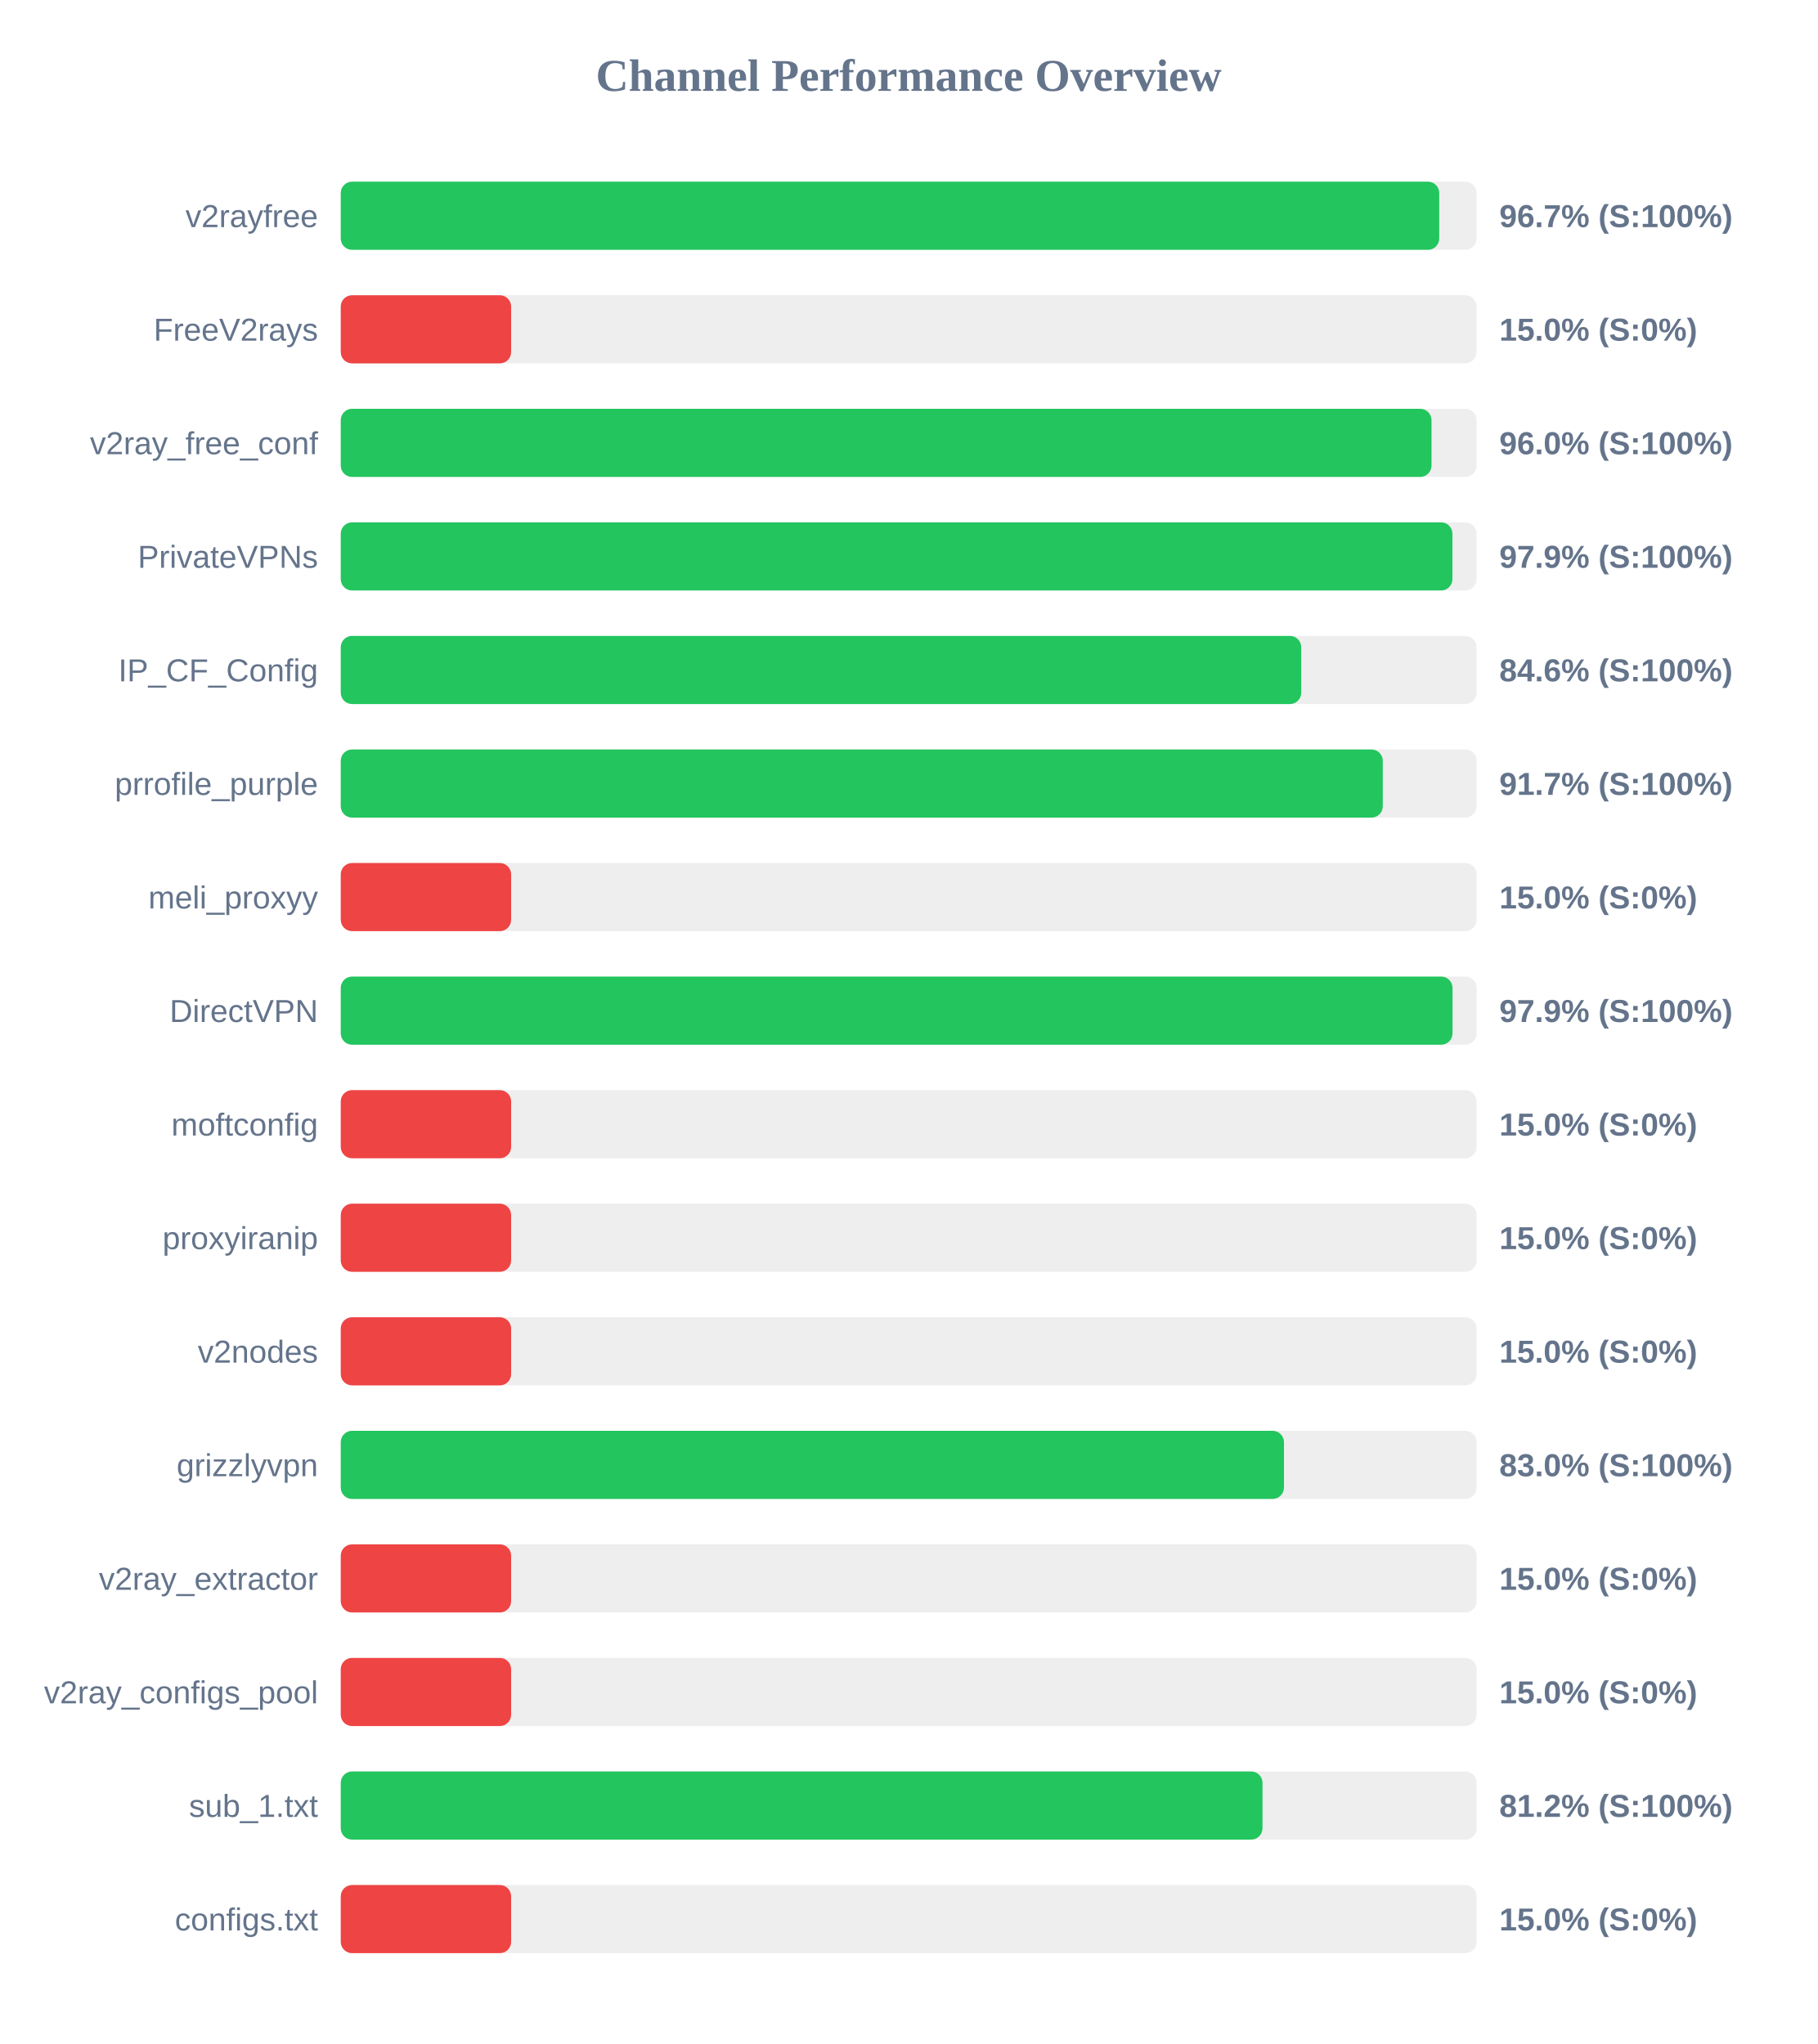
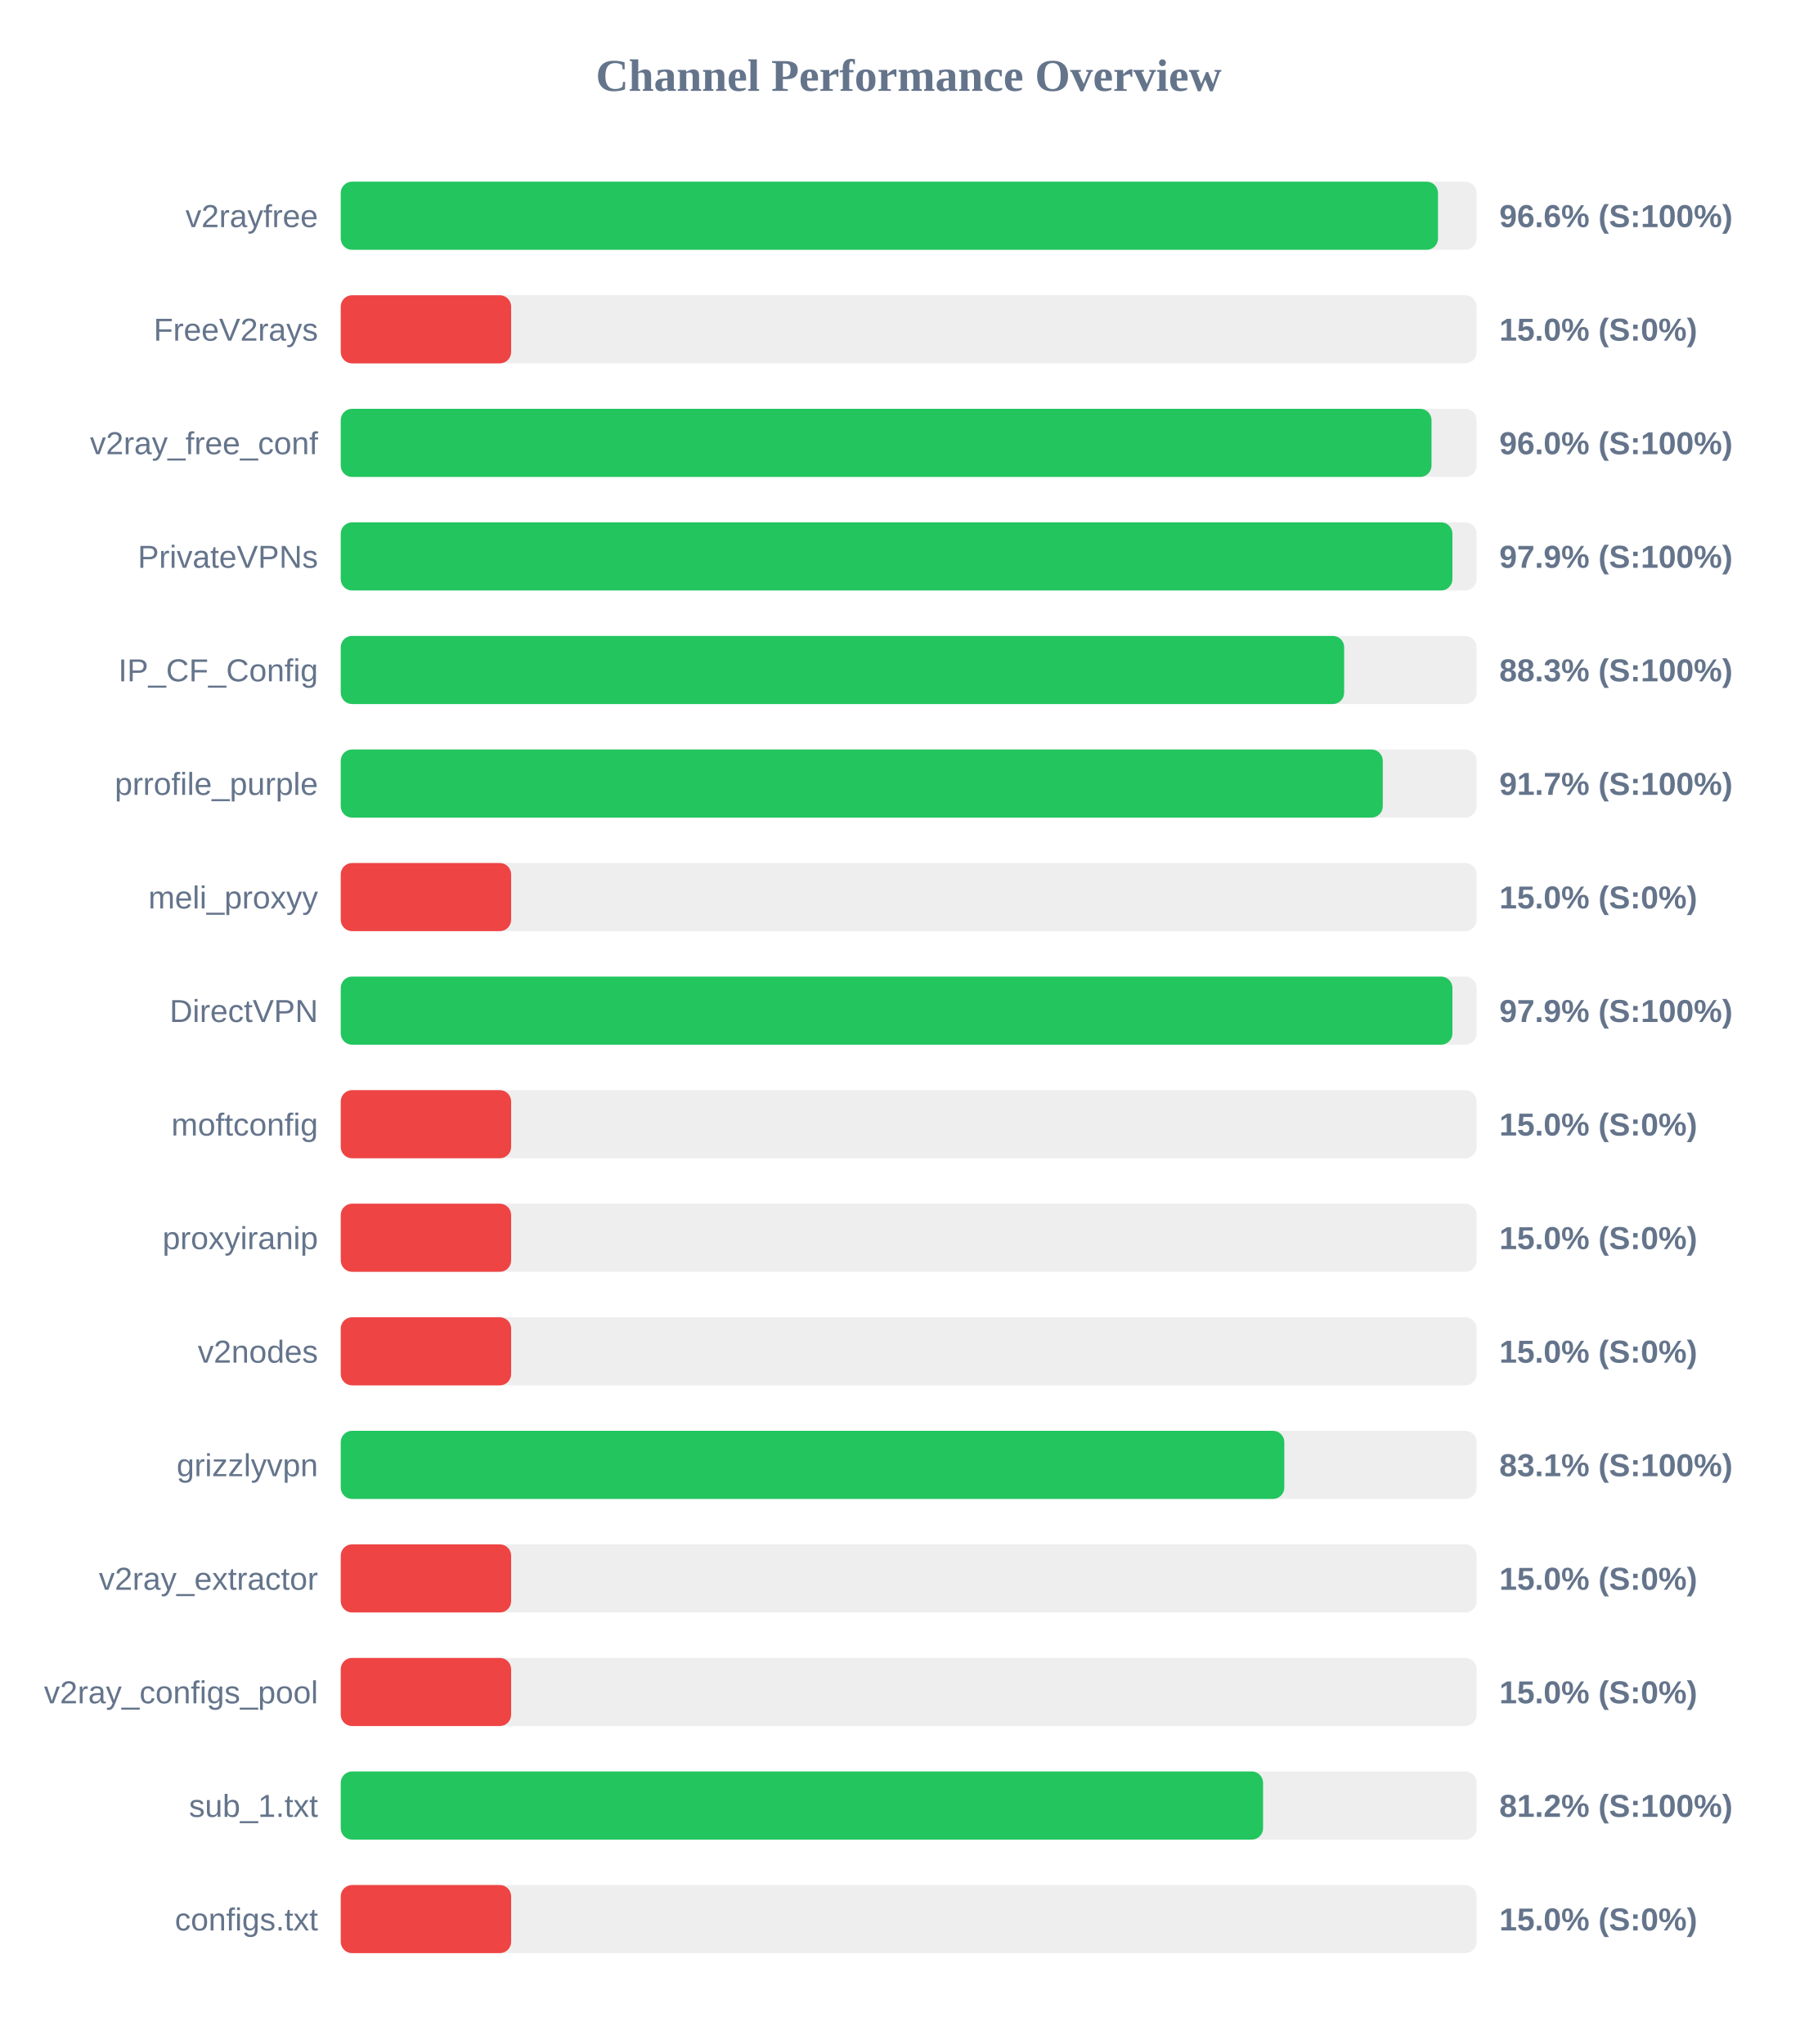
<svg xmlns="http://www.w3.org/2000/svg" width="800" height="900" version="1.1">
  <style>
        .row { font: 14px Arial; fill: #64748b; }
        .score { font: bold 14px Arial; fill: #64748b; }
    </style>
  <text x="400" y="40" text-anchor="middle" font-size="20px" font-weight="bold" fill="#64748b">Channel Performance Overview</text>
  <rect x="150" y="80" width="500" height="30" fill="#eee" rx="5" />
-   <rect x="150" y="80" width="483.55" height="30" fill="#22c55e" rx="5" />
+   <rect x="150" y="80" width="483.0" height="30" fill="#22c55e" rx="5" />
  <text x="140" y="100" text-anchor="end" class="row">v2rayfree</text>
-   <text x="660" y="100" text-anchor="start" class="score">96.7% (S:100%)</text>
+   <text x="660" y="100" text-anchor="start" class="score">96.6% (S:100%)</text>
  <rect x="150" y="130" width="500" height="30" fill="#eee" rx="5" />
  <rect x="150" y="130" width="75.0" height="30" fill="#ef4444" rx="5" />
  <text x="140" y="150" text-anchor="end" class="row">FreeV2rays</text>
  <text x="660" y="150" text-anchor="start" class="score">15.0% (S:0%)</text>
  <rect x="150" y="180" width="500" height="30" fill="#eee" rx="5" />
  <rect x="150" y="180" width="480.15" height="30" fill="#22c55e" rx="5" />
  <text x="140" y="200" text-anchor="end" class="row">v2ray_free_conf</text>
  <text x="660" y="200" text-anchor="start" class="score">96.0% (S:100%)</text>
  <rect x="150" y="230" width="500" height="30" fill="#eee" rx="5" />
  <rect x="150" y="230" width="489.35" height="30" fill="#22c55e" rx="5" />
  <text x="140" y="250" text-anchor="end" class="row">PrivateVPNs</text>
  <text x="660" y="250" text-anchor="start" class="score">97.9% (S:100%)</text>
  <rect x="150" y="280" width="500" height="30" fill="#eee" rx="5" />
-   <rect x="150" y="280" width="422.8" height="30" fill="#22c55e" rx="5" />
+   <rect x="150" y="280" width="441.7" height="30" fill="#22c55e" rx="5" />
  <text x="140" y="300" text-anchor="end" class="row">IP_CF_Config</text>
-   <text x="660" y="300" text-anchor="start" class="score">84.6% (S:100%)</text>
+   <text x="660" y="300" text-anchor="start" class="score">88.3% (S:100%)</text>
  <rect x="150" y="330" width="500" height="30" fill="#eee" rx="5" />
  <rect x="150" y="330" width="458.7" height="30" fill="#22c55e" rx="5" />
  <text x="140" y="350" text-anchor="end" class="row">prrofile_purple</text>
  <text x="660" y="350" text-anchor="start" class="score">91.7% (S:100%)</text>
  <rect x="150" y="380" width="500" height="30" fill="#eee" rx="5" />
  <rect x="150" y="380" width="75.0" height="30" fill="#ef4444" rx="5" />
  <text x="140" y="400" text-anchor="end" class="row">meli_proxyy</text>
  <text x="660" y="400" text-anchor="start" class="score">15.0% (S:0%)</text>
  <rect x="150" y="430" width="500" height="30" fill="#eee" rx="5" />
-   <rect x="150" y="430" width="489.4" height="30" fill="#22c55e" rx="5" />
+   <rect x="150" y="430" width="489.35" height="30" fill="#22c55e" rx="5" />
  <text x="140" y="450" text-anchor="end" class="row">DirectVPN</text>
  <text x="660" y="450" text-anchor="start" class="score">97.9% (S:100%)</text>
  <rect x="150" y="480" width="500" height="30" fill="#eee" rx="5" />
  <rect x="150" y="480" width="75.0" height="30" fill="#ef4444" rx="5" />
  <text x="140" y="500" text-anchor="end" class="row">moftconfig</text>
  <text x="660" y="500" text-anchor="start" class="score">15.0% (S:0%)</text>
  <rect x="150" y="530" width="500" height="30" fill="#eee" rx="5" />
  <rect x="150" y="530" width="75.0" height="30" fill="#ef4444" rx="5" />
  <text x="140" y="550" text-anchor="end" class="row">proxyiranip</text>
  <text x="660" y="550" text-anchor="start" class="score">15.0% (S:0%)</text>
  <rect x="150" y="580" width="500" height="30" fill="#eee" rx="5" />
  <rect x="150" y="580" width="75.0" height="30" fill="#ef4444" rx="5" />
  <text x="140" y="600" text-anchor="end" class="row">v2nodes</text>
  <text x="660" y="600" text-anchor="start" class="score">15.0% (S:0%)</text>
  <rect x="150" y="630" width="500" height="30" fill="#eee" rx="5" />
-   <rect x="150" y="630" width="415.2" height="30" fill="#22c55e" rx="5" />
+   <rect x="150" y="630" width="415.35" height="30" fill="#22c55e" rx="5" />
  <text x="140" y="650" text-anchor="end" class="row">grizzlyvpn</text>
-   <text x="660" y="650" text-anchor="start" class="score">83.0% (S:100%)</text>
+   <text x="660" y="650" text-anchor="start" class="score">83.1% (S:100%)</text>
  <rect x="150" y="680" width="500" height="30" fill="#eee" rx="5" />
  <rect x="150" y="680" width="75.0" height="30" fill="#ef4444" rx="5" />
  <text x="140" y="700" text-anchor="end" class="row">v2ray_extractor</text>
  <text x="660" y="700" text-anchor="start" class="score">15.0% (S:0%)</text>
  <rect x="150" y="730" width="500" height="30" fill="#eee" rx="5" />
  <rect x="150" y="730" width="75.0" height="30" fill="#ef4444" rx="5" />
  <text x="140" y="750" text-anchor="end" class="row">v2ray_configs_pool</text>
  <text x="660" y="750" text-anchor="start" class="score">15.0% (S:0%)</text>
  <rect x="150" y="780" width="500" height="30" fill="#eee" rx="5" />
-   <rect x="150" y="780" width="405.75" height="30" fill="#22c55e" rx="5" />
+   <rect x="150" y="780" width="406.0" height="30" fill="#22c55e" rx="5" />
  <text x="140" y="800" text-anchor="end" class="row">sub_1.txt</text>
  <text x="660" y="800" text-anchor="start" class="score">81.2% (S:100%)</text>
  <rect x="150" y="830" width="500" height="30" fill="#eee" rx="5" />
  <rect x="150" y="830" width="75.0" height="30" fill="#ef4444" rx="5" />
  <text x="140" y="850" text-anchor="end" class="row">configs.txt</text>
  <text x="660" y="850" text-anchor="start" class="score">15.0% (S:0%)</text>
</svg>
